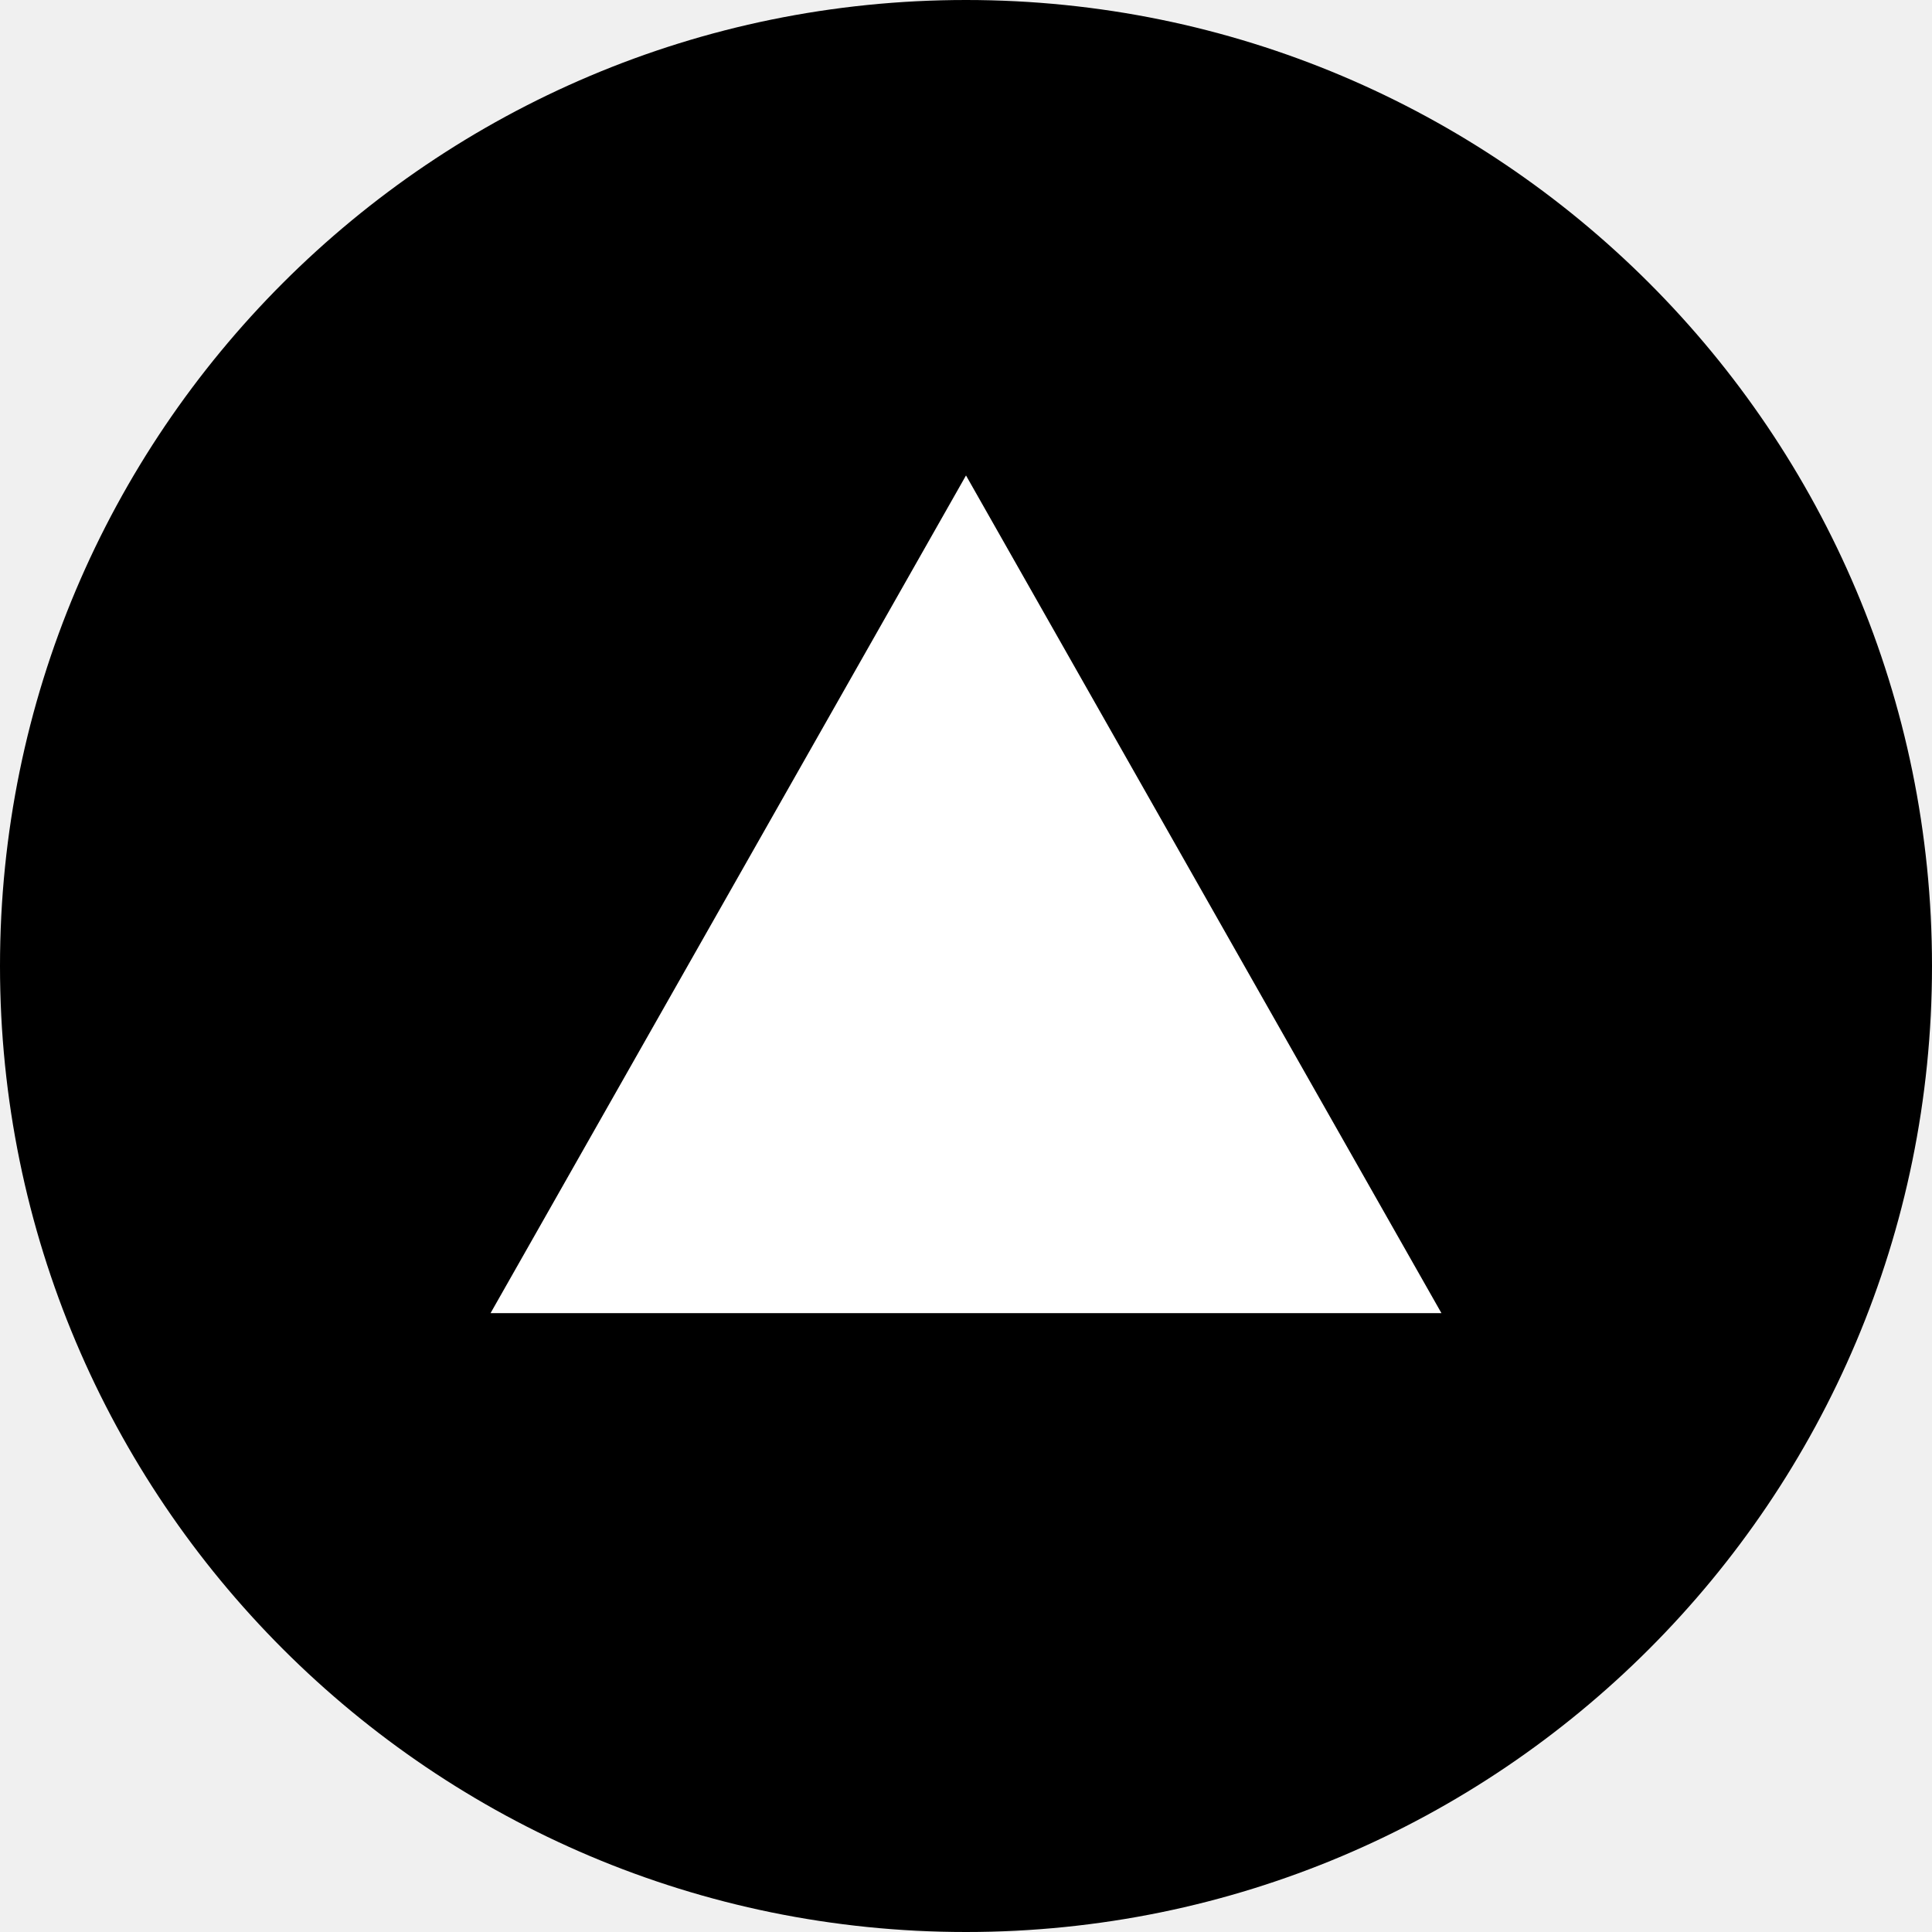
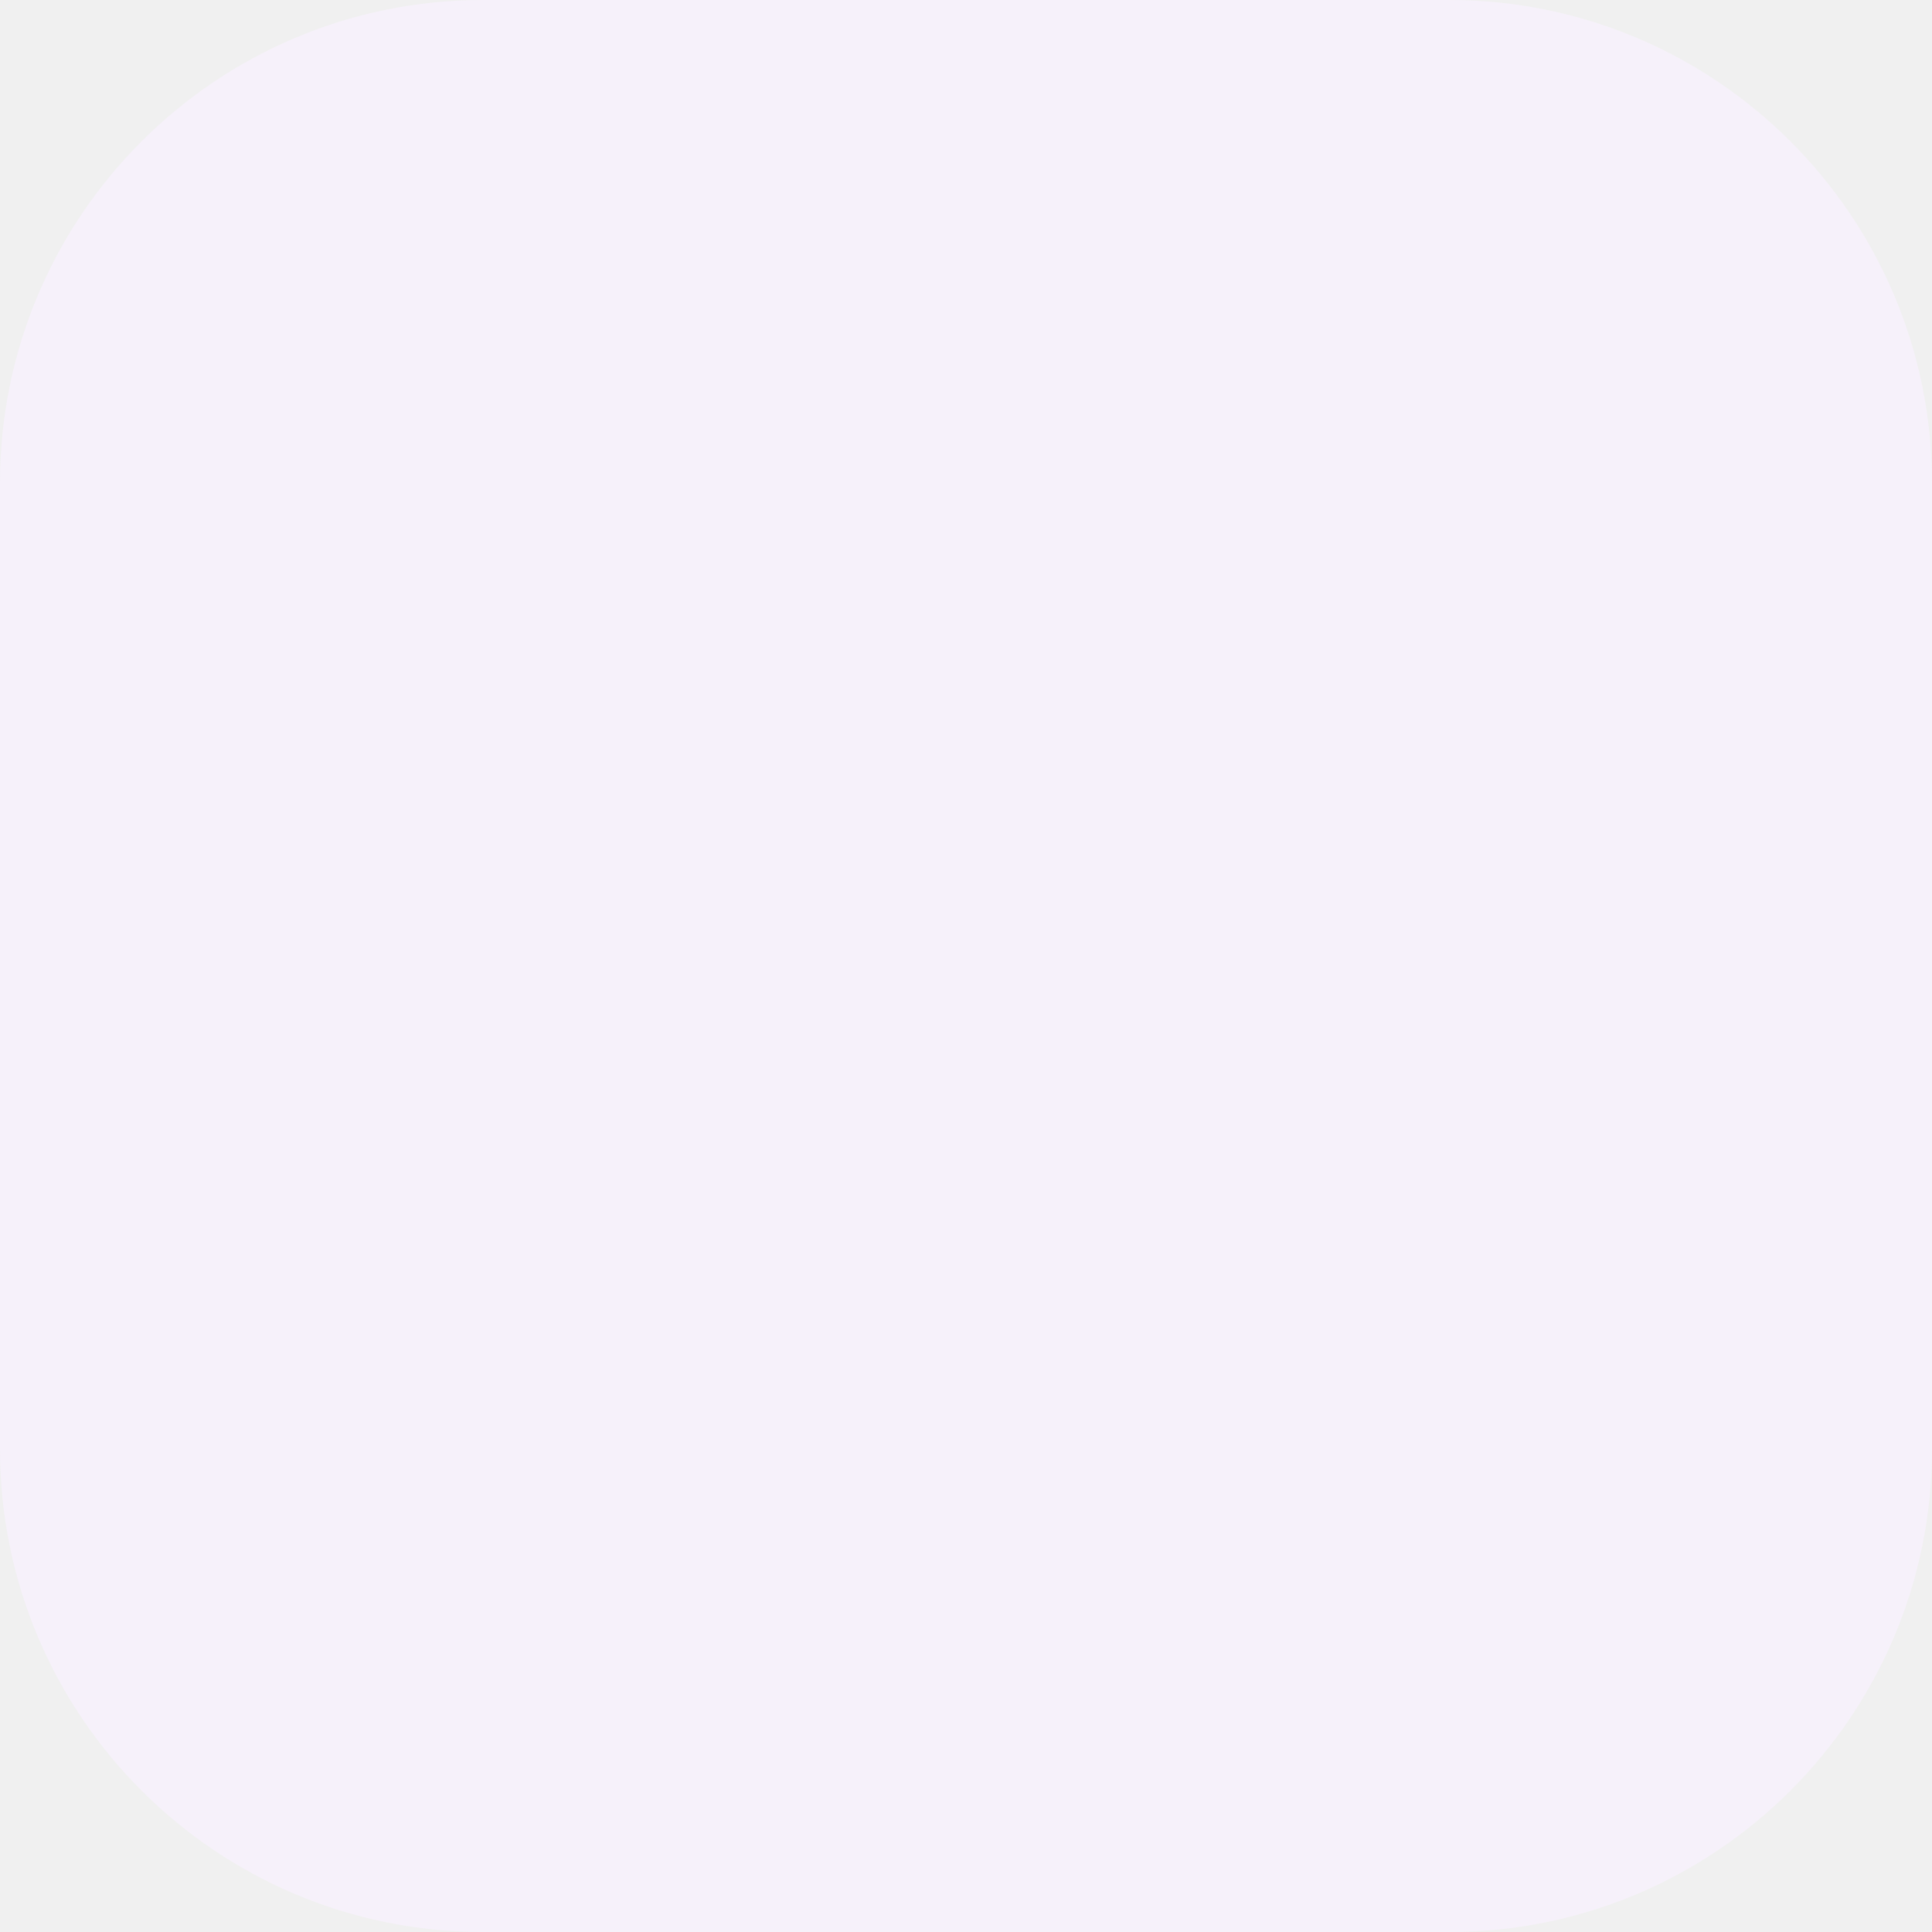
- <svg xmlns="http://www.w3.org/2000/svg" viewBox="0 0 256 256">
-   <circle cx="128" cy="128" r="128" />
-   <path fill="#fff" d="M128 63 191 174H65z" />
+ <svg xmlns="http://www.w3.org/2000/svg" viewBox="0 0 32 32">
+   <rect width="32" height="32" rx="8" fill="#f6f1fa" />
+   <path fill="#5c4a7e" d="M20.2 6.4a9.2 9.2 0 1 0 0 19.2 7.2 7.2 0 1 1 0-19.2Z" />
</svg>
